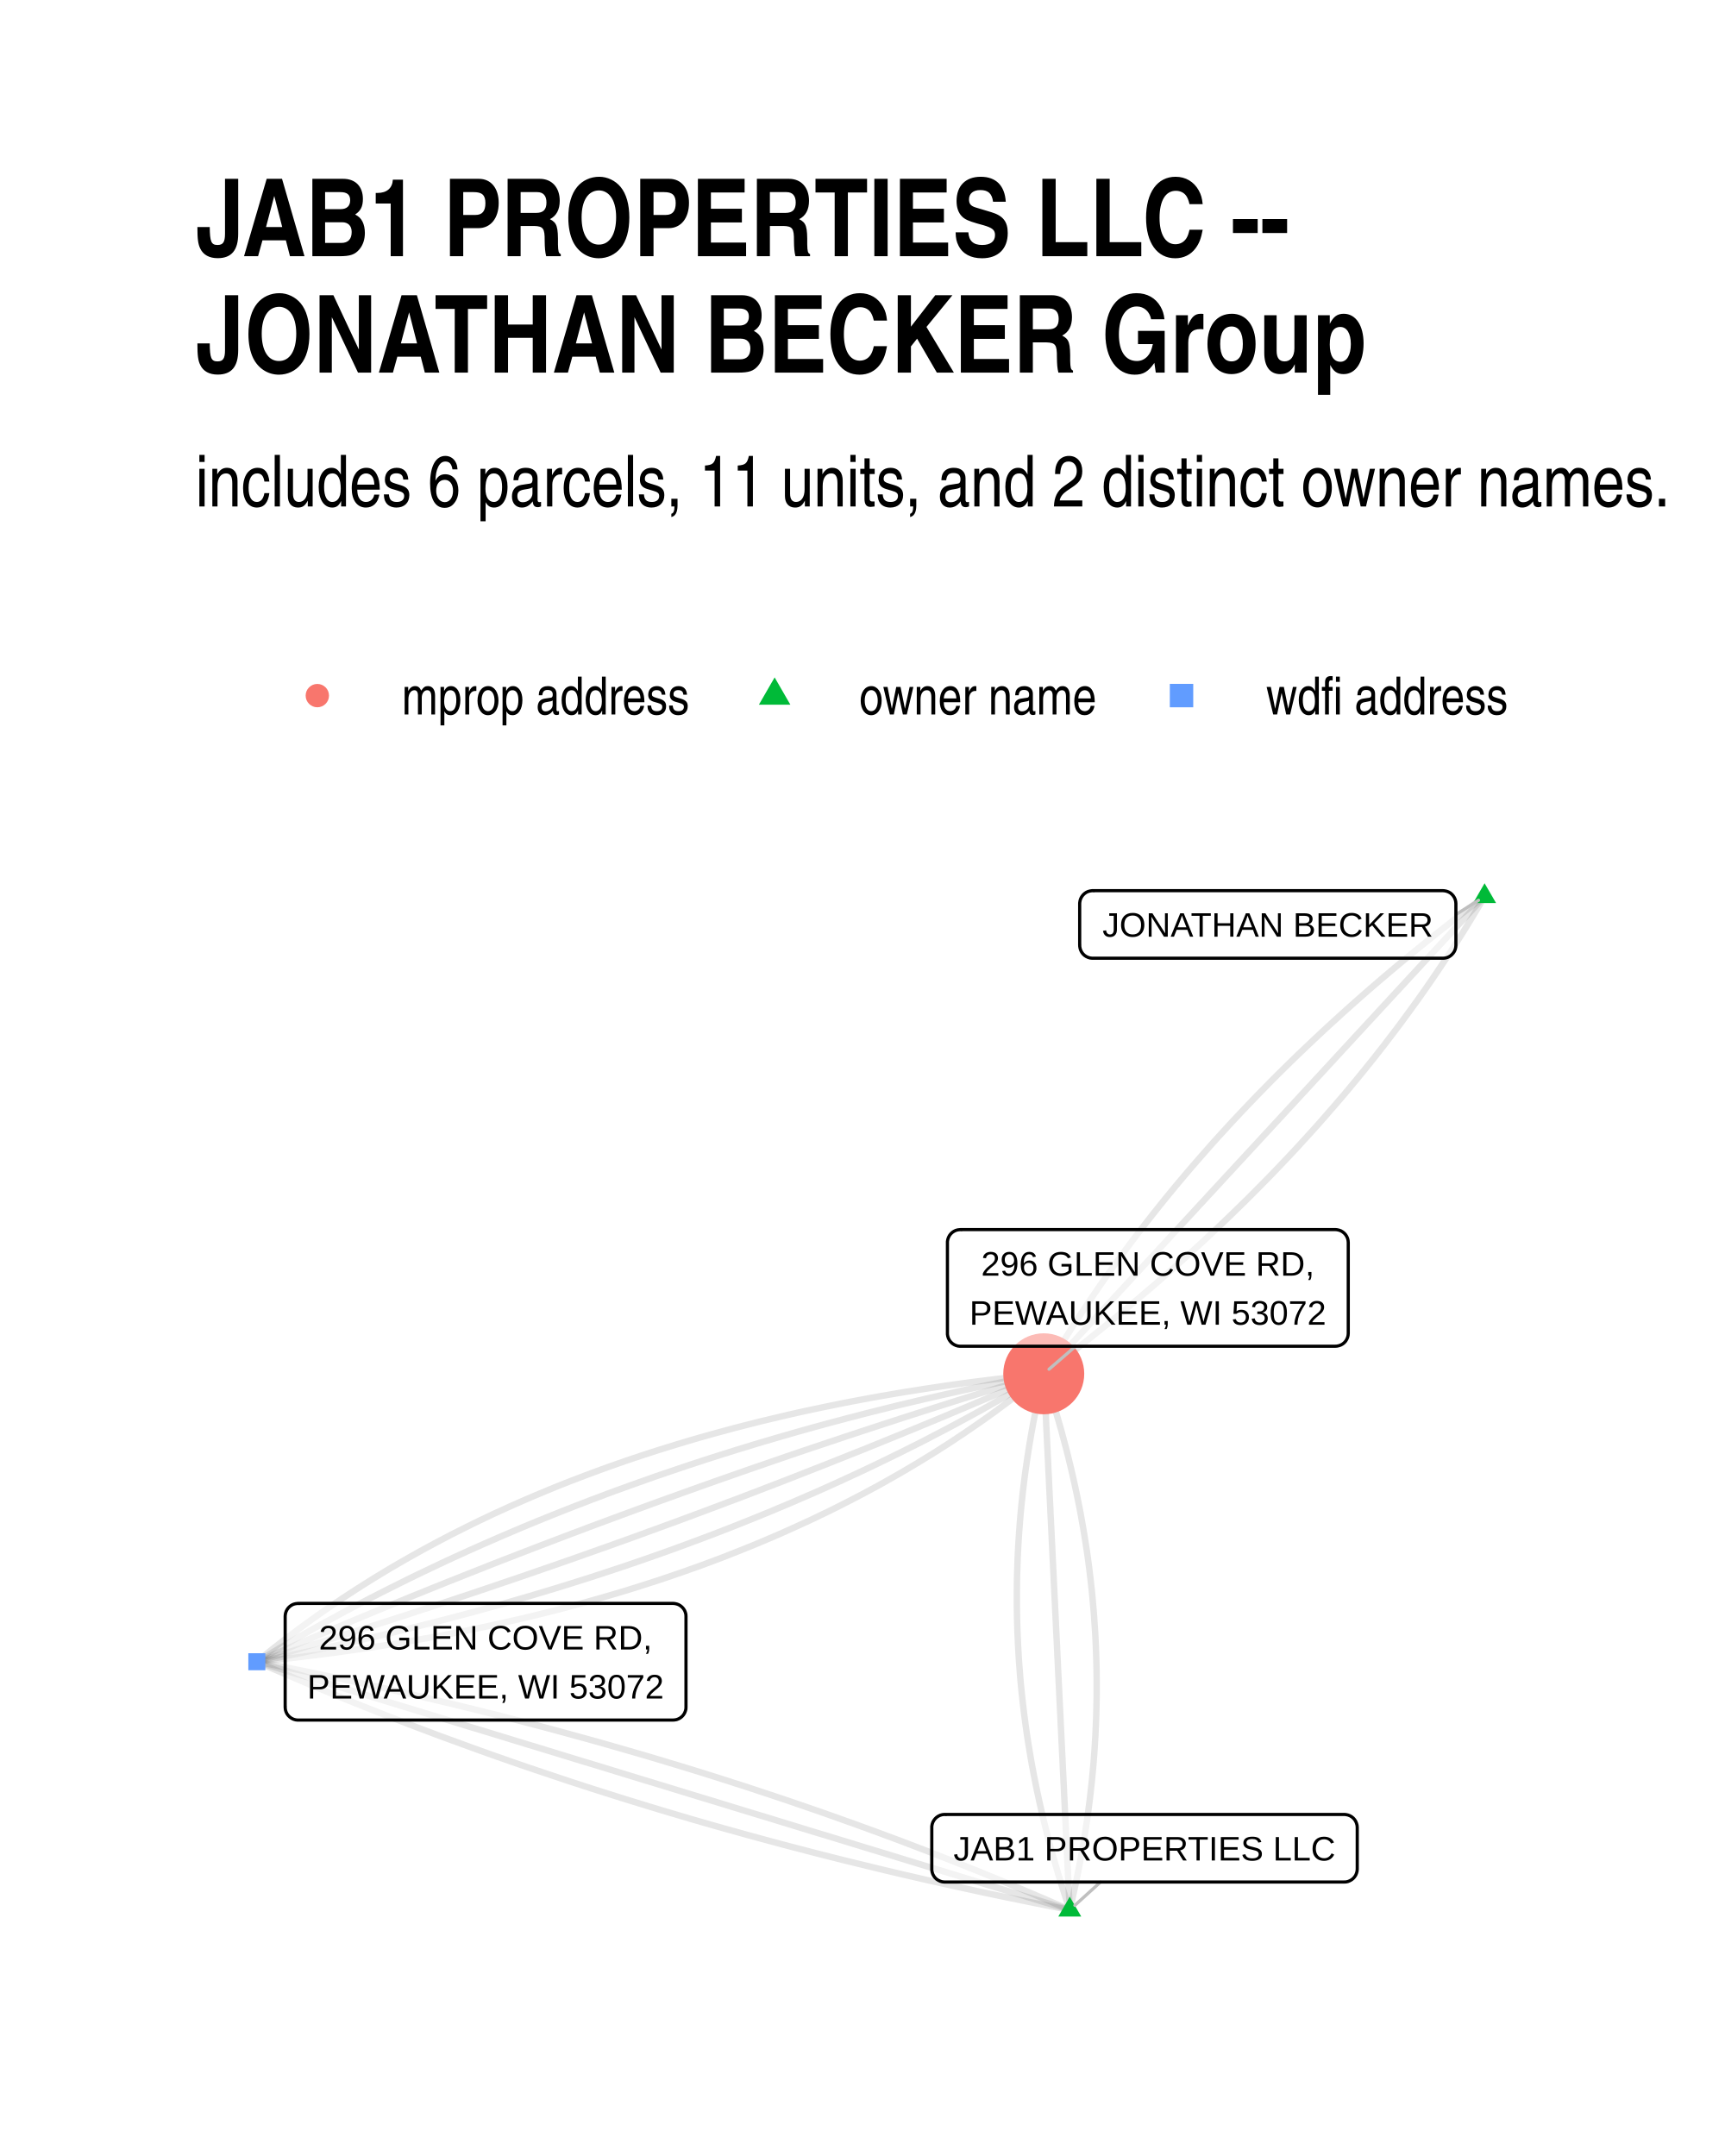
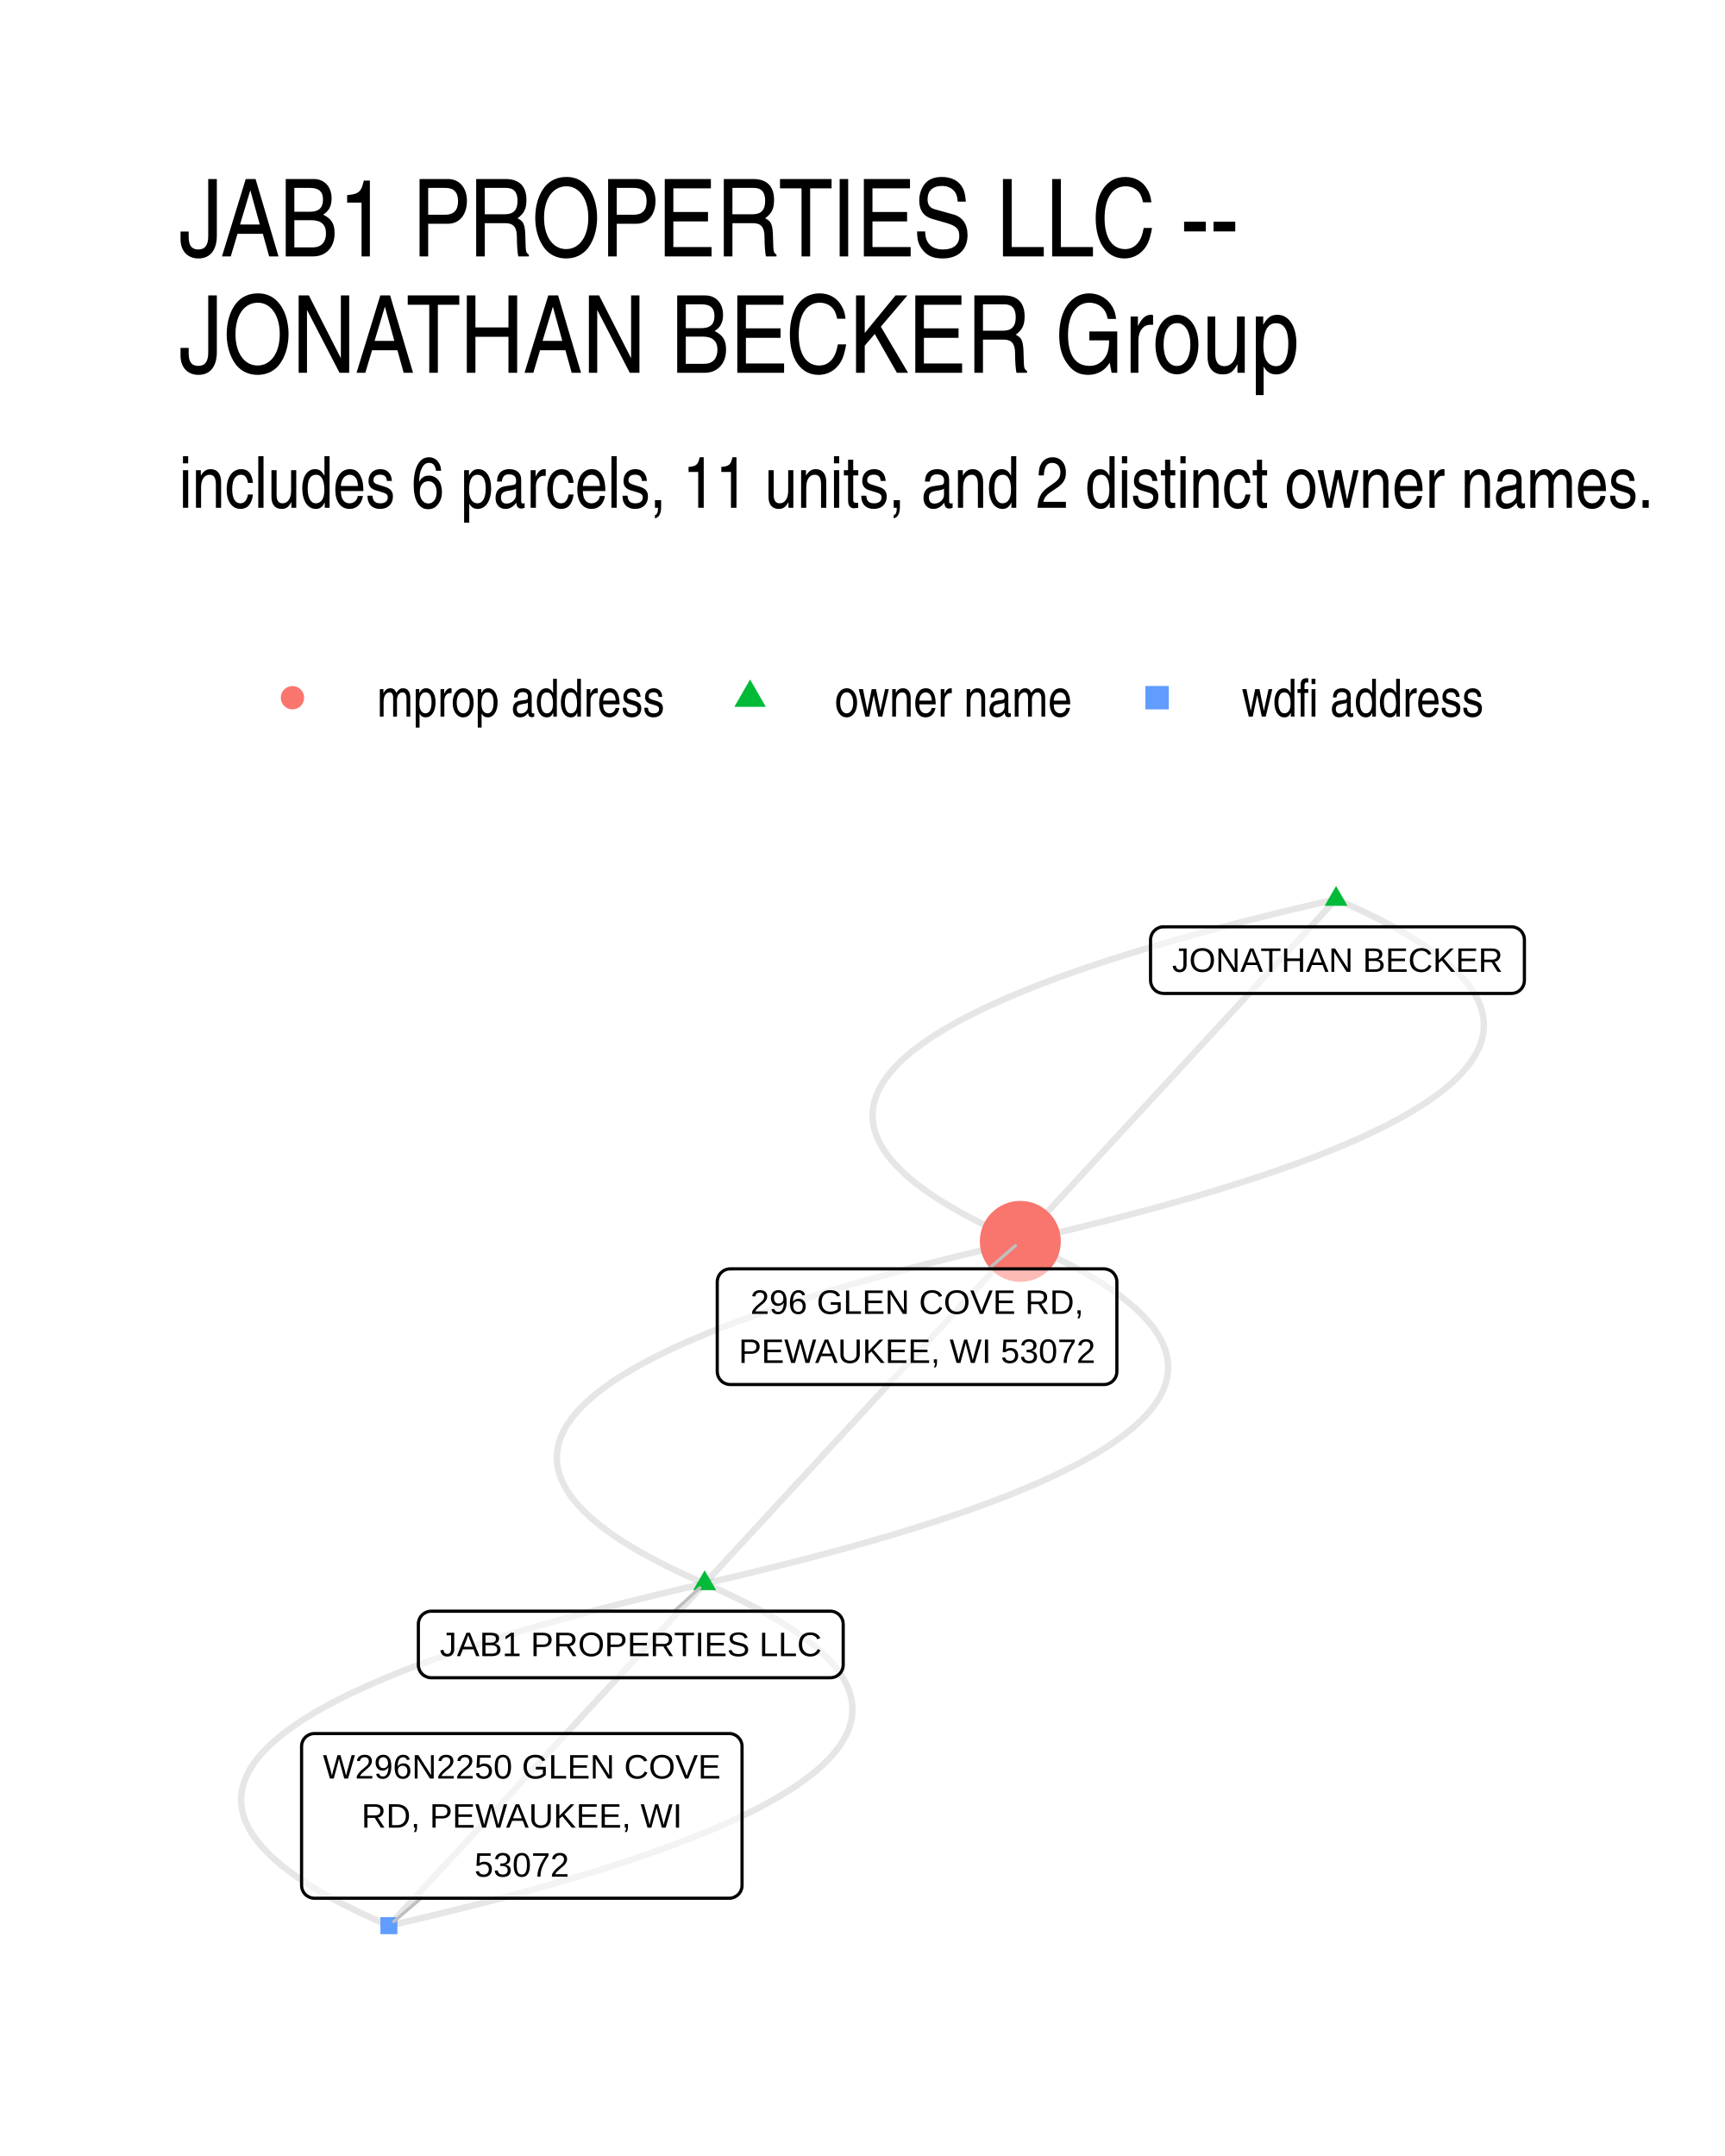
- <svg xmlns="http://www.w3.org/2000/svg" width="384" height="480" class="svglite" viewBox="0 0 288 360">
-   <defs>
-     <style>.svglite line,.svglite polyline,.svglite polygon,.svglite path,.svglite circle{fill:none;stroke:#000000;stroke-linecap:round;stroke-linejoin:round;stroke-miterlimit:10.00}</style>
-   </defs>
-   <rect width="100%" height="100%" style="stroke-linecap:round;stroke-linejoin:round;stroke-miterlimit:10.00;stroke:none;fill:#FFFFFF" />
-   <defs>
-     <clipPath id="cpMC4wMHwyODguMDB8MC4wMHwzNjAuMDA=">
-       <path d="M0 0h288v360H0z" />
-     </clipPath>
-   </defs>
-   <g clip-path="url(#cpMC4wMHwyODguMDB8MC4wMHwzNjAuMDA=)">
-     <path d="M0 0h288v360H0z" style="stroke-width:1.07;stroke:none;fill:#FFFFFF" />
-   </g>
-   <defs>
-     <clipPath id="cpMzIuNjN8MjU4LjExfDE0MS4yMnwzMjcuMzc=">
-       <path d="M32.63 141.22h225.48v186.15H32.63z" />
-     </clipPath>
-   </defs>
-   <g clip-path="url(#cpMzIuNjN8MjU4LjExfDE0MS4yMnwzMjcuMzc=)">
-     <path d="m178.6 318.91.22-.91.21-.91.2-.9.2-.91.2-.91.19-.91.18-.91.18-.9.17-.91.17-.91.16-.91.16-.9.15-.91.15-.91.14-.91.14-.9.13-.91.12-.91.12-.9.12-.91.11-.91.1-.9.1-.91.1-.91.08-.9.09-.91.08-.91.07-.9.07-.91.06-.9.05-.91.06-.9.04-.91.04-.91.04-.9.03-.91.02-.9.02-.91.02-.9.01-.91v-1.81l-.01-.9-.01-.91-.02-.9-.02-.91-.03-.9-.03-.91-.04-.9-.04-.9-.05-.91-.06-.9-.06-.91-.06-.9-.07-.9-.08-.91-.08-.9-.08-.9-.09-.91-.1-.9-.1-.9-.11-.91-.11-.9-.12-.9-.12-.91-.13-.9-.14-.9-.14-.91-.14-.9-.15-.9-.16-.9-.16-.9-.16-.91-.17-.9-.18-.9-.18-.9-.19-.91-.19-.9-.2-.9-.2-.9-.21-.9-.21-.9-.22-.91-.22-.9-.23-.9-.24-.9-.24-.9-.24-.9-.25-.9-.26-.9-.26-.9-.26-.9-.28-.9-.27-.91-.28-.9-.29-.9-.29-.9-.3-.9-.31-.9m4.34 89.52-1.25-.55-1.25-.54-1.26-.55-1.26-.54-1.26-.54-1.26-.53-1.26-.53-1.27-.53-1.27-.53-1.28-.53-1.27-.52-1.28-.52-1.28-.51-1.28-.52-1.29-.51-1.29-.51-1.29-.5-1.29-.51-1.29-.5-1.3-.5-1.3-.49-1.3-.5-1.31-.49-1.3-.48-1.31-.49-1.32-.48-1.31-.48-1.32-.48-1.32-.47-1.32-.47-1.32-.47-1.33-.47-1.33-.46-1.33-.46-1.34-.46-1.33-.46-1.34-.45-1.34-.45-1.35-.45-1.34-.44-1.35-.45-1.35-.44-1.36-.43-1.35-.44-1.36-.43-1.36-.43-1.37-.43-1.36-.42-1.37-.42-1.37-.42-1.38-.41-1.37-.42-1.38-.41-1.38-.41-1.38-.4-1.39-.4-1.39-.4-1.39-.4-1.39-.4-1.4-.39-1.4-.39-1.4-.38-1.4-.39-1.4-.38-1.41-.38-1.41-.38-1.41-.37-1.42-.37-1.42-.37-1.42-.36-1.42-.37-1.42-.36-1.43-.35-1.43-.36-1.43-.35-1.44-.35-1.44-.35-1.44-.34-1.44-.34-1.44-.34-1.45-.34-1.45-.33-1.45-.33-1.45-.33-1.46-.33-1.46-.32-1.46-.32-1.47-.32-1.46-.31-1.47-.32-1.47-.3-1.48-.31-1.47-.31-1.48-.3-1.48-.3-1.49-.29-1.48-.3-1.49-.29-1.49-.29" style="stroke-width:1.07;stroke:#000000;stroke-opacity:0.10;stroke-linecap:butt" />
-     <path d="m178.6 318.91-.04-.9-.04-.91-.05-.9-.04-.91-.05-.9-.04-.9-.04-.91-.05-.9-.04-.91-.05-.9-.04-.91-.04-.9-.05-.9-.04-.91-.04-.9-.05-.91-.04-.9-.05-.9-.04-.91-.04-.9-.05-.91-.04-.9-.04-.91-.05-.9-.04-.9-.05-.91-.04-.9-.04-.91-.05-.9-.04-.91-.05-.9-.04-.9-.04-.91-.05-.9-.04-.91-.04-.9-.05-.9-.04-.91-.05-.9-.04-.91-.04-.9-.05-.91-.04-.9-.05-.9-.04-.91-.04-.9-.05-.91-.04-.9-.04-.91-.05-.9-.04-.9-.05-.91-.04-.9-.04-.91-.05-.9-.04-.9-.04-.91-.05-.9-.04-.91-.05-.9-.04-.91-.04-.9-.05-.9-.04-.91-.05-.9-.04-.91-.04-.9-.05-.91-.04-.9-.04-.9-.05-.91-.04-.9-.05-.91-.04-.9-.04-.91-.05-.9-.04-.9-.05-.91-.04-.9-.04-.91-.05-.9-.04-.9-.04-.91-.05-.9-.04-.91-.05-.9-.04-.91-.04-.9-.05-.9-.04-.91-.04-.9-.05-.91-.04-.9-.05-.91-.04-.9-.04-.9-.05-.91-.04-.9-.05-.91m4.34 89.52-1.37-.42-1.37-.42-1.37-.41-1.37-.42-1.37-.42-1.37-.42-1.37-.42-1.37-.42-1.38-.42-1.37-.41-1.37-.42-1.37-.42-1.37-.42-1.37-.42-1.37-.42-1.37-.42-1.37-.41-1.37-.42-1.38-.42-1.37-.42-1.37-.42-1.37-.42-1.37-.42-1.37-.41-1.37-.42-1.37-.42-1.37-.42-1.37-.42-1.38-.42-1.37-.42-1.37-.41-1.37-.42-1.37-.42-1.37-.42-1.37-.42-1.37-.42-1.37-.42-1.37-.41-1.37-.42-1.38-.42-1.37-.42-1.37-.42-1.37-.42-1.37-.42-1.37-.41-1.37-.42-1.37-.42-1.37-.42-1.37-.42-1.38-.42-1.37-.42-1.37-.41-1.37-.42-1.37-.42-1.37-.42-1.37-.42-1.37-.42-1.37-.42-1.37-.41-1.38-.42-1.37-.42-1.37-.42-1.37-.42-1.37-.42-1.37-.42-1.37-.41-1.37-.42-1.37-.42-1.37-.42-1.37-.42-1.38-.42-1.37-.42-1.37-.41-1.37-.42-1.37-.42-1.37-.42-1.37-.42-1.37-.42-1.37-.42-1.37-.41-1.38-.42-1.37-.42-1.37-.42-1.37-.42-1.37-.42-1.37-.42-1.37-.41-1.37-.42-1.37-.42-1.37-.42-1.38-.42-1.37-.42-1.37-.42-1.37-.41-1.37-.42-1.37-.42-1.37-.42-1.37-.42-1.37-.42m204.98-127.78-.97.73-.97.74-.97.73-.96.74-.95.74-.95.74-.95.75-.94.74-.94.75-.93.75-.93.75-.92.75-.92.75-.91.75-.91.76-.9.75-.9.76-.9.76-.89.76-.88.76-.88.76-.88.77-.87.77-.86.76-.86.77-.86.77-.85.78-.85.77-.84.77-.84.78-.83.78-.83.78-.82.78-.82.78-.82.78-.81.79-.8.78-.8.79-.8.79-.79.79-.78.79-.78.8-.78.79-.77.8-.77.8-.76.8-.76.8-.75.8-.75.8-.74.81-.74.81-.74.8-.73.81-.72.81-.72.82-.71.81-.72.82-.7.81-.7.82-.7.82-.69.82-.69.82-.68.83-.68.82-.67.83-.67.83-.66.83-.66.83-.65.83-.65.83-.65.84-.64.84-.63.83-.63.84-.63.85-.62.84-.61.84-.61.85-.61.84-.6.85-.6.85-.59.85-.59.86-.58.85-.58.86-.58.85-.57.86-.56.86-.56.86-.55.86-.55.87-.55.86-.54.87-.54.87-.53.87-.52.87-.53.87-.51.88-.52.87" style="stroke-width:1.07;stroke:#000000;stroke-opacity:0.10;stroke-linecap:butt" />
-     <path d="m178.6 318.91-.3-.9-.3-.9-.29-.9-.29-.9-.28-.9-.28-.9-.27-.9-.26-.9-.27-.9-.25-.9-.25-.9-.25-.91-.24-.9-.23-.9-.23-.9-.22-.9-.22-.9-.22-.9-.2-.9-.21-.91-.19-.9-.2-.9-.18-.9-.18-.9-.18-.91-.17-.9-.17-.9-.16-.9-.15-.91-.15-.9-.15-.9-.14-.9-.13-.91-.13-.9-.12-.9-.12-.9-.11-.91-.11-.9-.1-.9-.1-.91-.09-.9-.09-.9-.08-.91-.07-.9-.07-.91-.07-.9-.06-.9-.05-.91-.05-.9-.04-.91-.04-.9-.04-.9-.02-.91-.03-.9-.01-.91-.02-.9v-2.72l.01-.9.01-.91.02-.9.03-.91.03-.9.03-.91.04-.9.05-.91.05-.91.06-.9.06-.91.07-.9.07-.91.08-.91.08-.9.09-.91.1-.91.09-.9.11-.91.11-.9.11-.91.12-.91.13-.91.13-.9.14-.91.14-.91.14-.9.16-.91.15-.91.17-.91.16-.9.18-.91.18-.91.18-.91.19-.91.19-.9.2-.91.21-.91.21-.91.21-.91m4.34 89.52-1.49-.29-1.49-.29-1.48-.29-1.49-.3-1.48-.3-1.48-.3-1.47-.3-1.48-.31-1.47-.31-1.47-.31-1.46-.32-1.47-.32-1.46-.32-1.46-.32-1.46-.33-1.45-.32-1.45-.33-1.45-.34-1.45-.33-1.44-.34-1.44-.34-1.44-.35-1.44-.35-1.44-.35-1.43-.35-1.43-.35-1.43-.36-1.42-.36-1.42-.36-1.42-.37-1.42-.37-1.42-.37-1.41-.37-1.41-.38-1.41-.38-1.4-.38-1.4-.38-1.4-.39-1.4-.39-1.4-.39-1.39-.39-1.39-.4-1.39-.4-1.39-.4-1.38-.41-1.38-.41-1.38-.41-1.37-.41-1.38-.42-1.37-.42-1.37-.42-1.36-.42-1.37-.43-1.36-.43-1.36-.43-1.35-.43-1.36-.44-1.35-.44-1.35-.44-1.34-.45-1.35-.45-1.34-.45-1.34-.45-1.33-.45-1.34-.46-1.33-.46-1.33-.47-1.33-.46-1.32-.47-1.32-.47-1.32-.48-1.32-.48-1.31-.48-1.32-.48-1.31-.48-1.3-.49-1.31-.49-1.3-.49-1.3-.5-1.3-.5-1.29-.5-1.29-.5-1.29-.51-1.29-.51-1.29-.51-1.28-.51-1.28-.52-1.28-.52-1.27-.52-1.28-.53-1.27-.52-1.27-.53-1.26-.54-1.26-.53-1.26-.54-1.26-.54-1.26-.54-1.25-.55-1.25-.55m204.98-127.78-.74.8-.74.81-.75.8-.74.81-.74.8-.75.81-.74.8-.74.81-.75.8-.74.81-.74.8-.75.81-.74.8-.75.81-.74.8-.74.81-.75.8-.74.81-.74.8-.75.81-.74.8-.74.81-.75.8-.74.81-.74.8-.75.81-.74.8-.74.81-.75.8-.74.81-.74.8-.75.81-.74.8-.74.81-.75.81-.74.8-.74.81-.75.8-.74.81-.74.8-.75.81-.74.8-.74.81-.75.8-.74.81-.74.8-.75.81-.74.8-.74.81-.75.8-.74.81-.74.8-.75.81-.74.8-.75.81-.74.8-.74.81-.75.8-.74.81-.74.8-.75.81-.74.8-.74.81-.75.8-.74.81-.74.8-.75.81-.74.8-.74.81-.75.8-.74.81-.74.81-.75.8-.74.81-.74.8-.75.81-.74.8-.74.81-.75.8-.74.81-.74.8-.75.81-.74.8-.74.81-.75.8-.74.81-.74.8-.75.81-.74.8-.74.81-.75.8-.74.81-.74.8-.75.81-.74.8-.75.81-.74.8-.74.81-.75.8" style="stroke-width:1.07;stroke:#000000;stroke-opacity:0.10;stroke-linecap:butt" />
-     <path d="m247.86 149.69-.51.87-.52.88-.52.87-.53.87-.53.87-.53.87-.54.86-.55.87-.55.86-.55.87-.56.86-.57.86-.57.86-.57.85-.58.86-.58.85-.59.86-.59.85-.6.85-.6.85-.61.84-.61.85-.62.84-.62.84-.62.85-.63.83-.64.84-.64.84-.64.84-.65.83-.65.83-.66.83-.67.83-.66.83-.68.83-.67.82-.69.83-.68.82-.69.82-.7.82-.7.82-.71.81-.71.82-.71.81-.72.82-.73.81-.73.81-.73.8-.74.81-.74.81-.75.8-.75.8-.76.8-.76.8-.77.8-.77.8-.78.79-.78.79-.79.8-.79.79-.79.79-.8.78-.81.79-.81.79-.81.78-.82.78-.82.78-.83.78-.83.78-.84.78-.84.77-.85.77-.85.78-.86.77-.86.77-.87.76-.87.77-.87.76-.88.77-.89.76-.89.76-.89.76-.9.76-.9.75-.91.76-.92.75-.91.75-.93.75-.92.75-.94.75-.93.75-.94.74-.95.74-.95.75-.96.74-.96.74-.96.73-.97.74-.98.73M42.88 277.47l1.67-.17 1.67-.18 1.66-.18 1.66-.19 1.64-.2 1.64-.2 1.64-.21 1.62-.21 1.62-.23 1.61-.23 1.61-.23 1.59-.24 1.59-.25 1.59-.25 1.57-.26 1.57-.27 1.56-.28 1.56-.28 1.55-.28 1.54-.3 1.53-.29 1.53-.31 1.51-.31 1.52-.32 1.5-.33 1.5-.33 1.49-.34 1.48-.34 1.48-.35 1.47-.36 1.46-.36 1.46-.37 1.44-.38 1.45-.38 1.43-.39 1.43-.4 1.42-.4 1.41-.41 1.4-.41 1.4-.42 1.39-.43 1.39-.44 1.37-.44 1.37-.44 1.37-.46 1.35-.46 1.35-.46 1.34-.48 1.34-.47 1.32-.49 1.32-.49 1.32-.5 1.3-.51 1.3-.51 1.29-.52 1.29-.52 1.27-.53 1.27-.54 1.27-.54 1.25-.55 1.25-.56 1.24-.56 1.24-.57 1.23-.57L137 253l1.21-.58 1.21-.6 1.2-.6 1.19-.61 1.18-.61 1.18-.62 1.17-.63 1.17-.63 1.15-.64 1.15-.65 1.14-.65 1.14-.66 1.13-.67 1.12-.67 1.11-.68 1.11-.68 1.1-.69 1.09-.7 1.09-.7 1.07-.72 1.08-.71 1.06-.73 1.06-.73 1.05-.73 1.04-.74 1.04-.75 1.02-.76 1.03-.76 1.01-.77 1.01-.77 1-.78.99-.79.99-.8.97-.8" style="stroke-width:1.07;stroke:#000000;stroke-opacity:0.10;stroke-linecap:butt" />
-     <path d="m42.88 277.47 1.53-.29 1.53-.3 1.53-.31 1.53-.31 1.52-.31 1.51-.32 1.51-.32 1.51-.32 1.5-.33 1.5-.33 1.49-.33 1.49-.34 1.48-.35 1.48-.34 1.48-.35 1.47-.36 1.47-.36 1.47-.36 1.45-.37 1.46-.37 1.45-.37 1.45-.38 1.44-.38 1.44-.38 1.43-.39 1.43-.4 1.43-.39 1.42-.4 1.41-.41 1.42-.41 1.4-.41 1.41-.42 1.4-.42 1.39-.42 1.39-.43 1.39-.43 1.38-.44 1.38-.43 1.38-.45 1.37-.45 1.36-.45 1.36-.45 1.36-.46 1.35-.46 1.35-.47 1.35-.47 1.34-.47 1.33-.48 1.33-.48 1.33-.49 1.32-.49 1.32-.49 1.32-.5 1.31-.5 1.3-.5 1.3-.51 1.3-.52 1.29-.51 1.29-.52 1.29-.53 1.28-.52 1.27-.54 1.27-.53 1.27-.54 1.26-.55 1.26-.54 1.26-.55 1.25-.56 1.24-.56 1.25-.56 1.23-.57 1.24-.57 1.23-.57 1.22-.58 1.22-.58 1.22-.59 1.21-.59 1.21-.59 1.2-.6 1.2-.6 1.2-.6 1.19-.61 1.18-.62 1.18-.61 1.18-.62 1.18-.63 1.17-.63 1.16-.63 1.16-.63 1.16-.64 1.15-.65 1.15-.65 1.14-.65 1.14-.65 1.14-.66 1.13-.66 1.12-.67 1.13-.67 1.11-.68" style="stroke-width:1.07;stroke:#000000;stroke-opacity:0.10;stroke-linecap:butt" />
-     <path d="m42.88 277.47 1.39-.42 1.4-.42 1.39-.43 1.4-.43 1.39-.42 1.39-.43 1.38-.43 1.39-.43 1.39-.44 1.38-.43 1.38-.44 1.38-.43 1.38-.44 1.38-.44 1.38-.44 1.38-.44 1.37-.45 1.37-.44 1.37-.45 1.37-.45 1.37-.44 1.37-.45 1.36-.45 1.37-.46 1.36-.45 1.36-.45 1.36-.46 1.36-.46 1.36-.46 1.35-.46 1.36-.46 1.35-.46 1.35-.46 1.35-.47 1.35-.47 1.35-.46 1.34-.47 1.35-.47 1.34-.47 1.34-.48 1.34-.47 1.34-.48 1.34-.47 1.33-.48 1.34-.48 1.33-.48 1.33-.48 1.33-.49 1.33-.48 1.33-.49 1.32-.48 1.33-.49 1.32-.49 1.32-.49 1.32-.49 1.32-.5 1.32-.49 1.31-.5 1.32-.49 1.31-.5 1.31-.5 1.31-.5 1.31-.51 1.31-.5 1.3-.5 1.31-.51 1.3-.51 1.3-.51 1.3-.51 1.3-.51 1.3-.51 1.29-.52 1.3-.51 1.29-.52 1.29-.51 1.29-.52 1.29-.52 1.29-.53 1.28-.52 1.29-.52 1.28-.53 1.28-.52 1.28-.53 1.28-.53 1.28-.53 1.28-.53 1.27-.54 1.27-.53 1.28-.54 1.27-.54 1.26-.53 1.27-.54 1.27-.54 1.26-.55 1.27-.54 1.26-.54 1.26-.55 1.26-.55 1.25-.55" style="stroke-width:1.07;stroke:#000000;stroke-opacity:0.10;stroke-linecap:butt" />
-     <path d="m42.88 277.47 1.25-.55 1.26-.54 1.26-.55 1.27-.54 1.26-.55 1.26-.54 1.27-.54 1.27-.54 1.27-.54 1.27-.54 1.27-.53 1.27-.54 1.28-.53 1.27-.53 1.28-.53 1.28-.53 1.28-.53 1.28-.53 1.28-.52 1.29-.53 1.28-.52 1.29-.52 1.29-.52 1.29-.52 1.29-.52 1.29-.51 1.3-.52 1.29-.51 1.3-.51 1.3-.52 1.3-.51 1.3-.51 1.3-.5 1.31-.51 1.3-.5 1.31-.51 1.31-.5 1.31-.5 1.31-.5 1.32-.5 1.31-.5 1.32-.49 1.31-.5 1.32-.49 1.32-.49 1.32-.49 1.33-.49 1.32-.49 1.33-.49 1.32-.48 1.33-.49 1.33-.48 1.33-.48 1.34-.48 1.33-.48 1.34-.48 1.33-.48 1.34-.47 1.34-.48 1.34-.47 1.35-.47 1.34-.47 1.34-.47 1.35-.47 1.35-.46 1.35-.47 1.35-.46 1.35-.47 1.36-.46 1.35-.46 1.36-.46 1.36-.45 1.36-.46 1.36-.45 1.36-.46 1.37-.45 1.36-.45 1.37-.45 1.37-.45 1.37-.45 1.37-.44 1.37-.45 1.38-.44 1.37-.44 1.38-.44 1.38-.44 1.38-.44 1.38-.44 1.38-.43 1.38-.44 1.39-.43 1.39-.43 1.38-.43 1.39-.43 1.4-.43 1.39-.42 1.39-.43 1.4-.42 1.39-.43" style="stroke-width:1.07;stroke:#000000;stroke-opacity:0.10;stroke-linecap:butt" />
-     <path d="m42.88 277.47 1.12-.67 1.12-.67 1.12-.67 1.14-.66 1.13-.66 1.14-.66 1.14-.65 1.15-.65 1.15-.64 1.16-.64 1.16-.63 1.17-.64 1.17-.63 1.17-.62 1.18-.62 1.18-.62 1.19-.61 1.19-.61 1.19-.6 1.2-.6 1.2-.6 1.21-.6 1.21-.59 1.22-.58 1.22-.58 1.22-.58 1.23-.58 1.24-.57 1.23-.56 1.25-.57 1.24-.55 1.25-.56 1.26-.55 1.26-.55 1.26-.54 1.27-.54 1.27-.54 1.27-.53 1.29-.53 1.28-.52 1.29-.52 1.29-.52 1.3-.51 1.3-.51 1.31-.5 1.31-.51 1.31-.49 1.32-.5 1.32-.49 1.33-.48 1.33-.48 1.34-.48 1.34-.47 1.34-.48 1.35-.46 1.35-.46 1.36-.46 1.36-.46 1.37-.45 1.37-.45 1.37-.44 1.38-.44 1.38-.43 1.39-.44 1.39-.42 1.39-.43 1.4-.42 1.41-.41 1.41-.42 1.41-.4 1.41-.41 1.43-.4 1.42-.4 1.43-.39 1.43-.39 1.44-.38 1.44-.39 1.45-.37 1.45-.38 1.46-.37 1.46-.36 1.46-.37 1.47-.36 1.47-.35 1.48-.35 1.48-.35 1.48-.34 1.49-.34 1.49-.33 1.5-.34 1.5-.32 1.51-.33 1.51-.32 1.52-.31 1.52-.32 1.52-.3 1.53-.31 1.53-.3 1.53-.3" style="stroke-width:1.07;stroke:#000000;stroke-opacity:0.10;stroke-linecap:butt" />
-     <path d="m42.88 277.47.98-.8.98-.79.99-.79 1-.78 1.01-.78 1.02-.76 1.02-.77 1.03-.75 1.03-.75 1.04-.74 1.05-.74 1.06-.73 1.07-.72 1.07-.72 1.08-.71 1.08-.7 1.09-.7 1.1-.69 1.11-.69 1.11-.67 1.12-.68 1.13-.66 1.14-.66 1.14-.65 1.15-.65 1.16-.64 1.16-.63 1.17-.63 1.18-.62 1.18-.62 1.2-.6 1.19-.6 1.21-.6 1.21-.59 1.22-.58 1.23-.58 1.24-.56 1.24-.57 1.25-.55 1.25-.55 1.27-.55 1.27-.53 1.27-.53 1.29-.53 1.29-.52 1.3-.51 1.31-.5 1.31-.5 1.32-.49 1.33-.49 1.33-.48 1.34-.47 1.35-.47 1.36-.46 1.36-.45 1.37-.45 1.37-.44 1.39-.43 1.39-.43 1.4-.42 1.4-.42 1.42-.41 1.42-.4 1.42-.39 1.44-.39 1.44-.39 1.44-.37 1.46-.37 1.46-.37 1.47-.35 1.48-.35 1.48-.35 1.49-.34 1.5-.33 1.5-.32 1.52-.32 1.52-.31 1.52-.31 1.54-.3 1.54-.29 1.54-.29 1.56-.28 1.56-.27 1.57-.27 1.57-.26 1.59-.25 1.59-.25 1.6-.24 1.6-.24 1.61-.23 1.62-.22 1.63-.22 1.63-.2 1.64-.21 1.65-.19 1.65-.19 1.66-.19 1.67-.18 1.67-.17" style="stroke-width:1.07;stroke:#000000;stroke-opacity:0.10;stroke-linecap:butt" />
-     <path d="m178.6 316.7 1.92 3.32h-3.83zm69.26-169.22 1.92 3.31h-3.83z" style="stroke-width:0.71;stroke:none;fill:#00BA38" />
-     <path d="M41.46 278.89h2.84v-2.84h-2.84z" style="stroke-width:0.71;stroke:none;fill:#619CFF" />
-     <circle cx="174.26" cy="229.39" r="6.76" style="stroke-width:0.71;stroke:none;fill:#F8766D" />
-     <path d="m183.74 314.25-4.28 3.89m63.61-165.43 3.78-2.39m-67.28 74.47-4.43 3.84" style="stroke-width:0.53;stroke:#BFBFBF" />
-     <path d="M157.73 314.25h66.71-.09l.35-.01.34-.07.32-.13.3-.17.27-.22.23-.26.19-.29.13-.32.09-.34.03-.35h0v-6.96h0l-.03-.35-.09-.33-.13-.32-.19-.3-.23-.26-.27-.22-.3-.17-.32-.12-.34-.07-.26-.02h-66.71l.26.02-.35-.02-.34.04-.34.1-.31.15-.29.2-.25.24-.21.28-.16.3-.11.33-.06.35v7.13-.17.35l.06.34.11.33.16.31.21.28.25.24.29.19.31.15.34.1.34.04z" style="stroke-width:0.53;fill:#FFFFFF;fill-opacity:0.50" />
-     <text x="191.08" y="310.65" lengthAdjust="spacingAndGlyphs" style="font-size:5.69px;font-family:Arial" text-anchor="middle" textLength="63.83">JAB1 PROPERTIES LLC</text>
-     <path d="M182.42 160h58.49-.09l.35-.01.34-.07.32-.12.31-.18.26-.22.23-.26.19-.29.14-.32.08-.34.03-.35h0v-6.96h0l-.03-.35-.08-.33-.14-.32-.19-.3-.23-.26-.26-.22-.31-.17-.32-.12-.34-.07-.26-.02h-58.49l.26.02-.34-.02-.35.05-.33.09-.32.15-.28.2-.25.24-.21.28-.16.3-.11.33-.06.35-.01.17v6.96l.01-.17v.35l.06.34.11.33.16.31.21.28.25.24.28.19.32.15.33.1.35.04z" style="stroke-width:0.53;fill:#FFFFFF;fill-opacity:0.50" />
-     <text x="211.67" y="156.4" lengthAdjust="spacingAndGlyphs" style="font-size:5.69px;font-family:Arial" text-anchor="middle" textLength="55.61">JONATHAN BECKER</text>
-     <path d="M49.77 287.21h62.6-.08l.34-.02.34-.06.33-.13.3-.17.27-.22.23-.26.19-.3.13-.32.09-.33.02-.35h0v-15.16h0l-.02-.34-.09-.34-.13-.32-.19-.29-.23-.26-.27-.22-.3-.18-.33-.12-.34-.07-.26-.02h-62.6l.26.02-.35-.01-.34.04-.34.09-.31.15-.29.2-.25.24-.21.28-.16.31-.11.33-.05.34-.01.17v15.16l.01-.17v.34l.05.35.11.33.16.31.21.27.25.24.29.2.31.15.34.1.34.04z" style="stroke-width:0.53;fill:#FFFFFF;fill-opacity:0.50" />
-     <text x="81.07" y="275.42" lengthAdjust="spacingAndGlyphs" style="font-size:5.69px;font-family:Arial" text-anchor="middle" textLength="55.59">296 GLEN COVE RD,</text>
-     <text x="81.07" y="283.61" lengthAdjust="spacingAndGlyphs" style="font-size:5.69px;font-family:Arial" text-anchor="middle" textLength="59.72">PEWAUKEE, WI 53072</text>
-     <path d="M160.34 224.79h62.6-.09l.35-.02.34-.07.33-.12.3-.17.27-.22.23-.26.18-.3.14-.32.08-.33.03-.35h0v-15.16h0l-.03-.34-.08-.34-.14-.32-.18-.29-.23-.26-.27-.22-.3-.18-.33-.12-.34-.07-.26-.02h-62.6l.26.02-.35-.01-.35.04-.33.09-.31.15-.29.2-.25.24-.21.28-.16.31-.11.33-.06.34v15.33-.17.34l.06.35.11.33.16.3.21.28.25.24.29.2.31.15.33.1.35.04z" style="stroke-width:0.53;fill:#FFFFFF;fill-opacity:0.50" />
-     <text x="191.64" y="213" lengthAdjust="spacingAndGlyphs" style="font-size:5.69px;font-family:Arial" text-anchor="middle" textLength="55.59">296 GLEN COVE RD,</text>
-     <text x="191.64" y="221.19" lengthAdjust="spacingAndGlyphs" style="font-size:5.69px;font-family:Arial" text-anchor="middle" textLength="59.72">PEWAUKEE, WI 53072</text>
-   </g>
-   <g clip-path="url(#cpMC4wMHwyODguMDB8MC4wMHwzNjAuMDA=)">
-     <circle cx="52.98" cy="116.15" r="1.95" style="stroke-width:0.71;stroke:none;fill:#F8766D" />
-     <path d="m129.33 113.11 2.63 4.56h-5.26z" style="stroke-width:0.71;stroke:none;fill:#00BA38" />
-     <path d="M195.31 118.1h3.91v-3.91h-3.91z" style="stroke-width:0.71;stroke:none;fill:#619CFF" />
-     <text x="67.09" y="119.3" lengthAdjust="spacingAndGlyphs" style="font-size:8.80px;font-family:Arial Narrow" textLength="48.12">mprop address</text>
-     <text x="143.45" y="119.3" lengthAdjust="spacingAndGlyphs" style="font-size:8.80px;font-family:Arial Narrow" textLength="39.69">owner name</text>
-     <text x="211.38" y="119.3" lengthAdjust="spacingAndGlyphs" style="font-size:8.80px;font-family:Arial Narrow" textLength="40.5">wdfi address</text>
-     <text x="32.63" y="84.56" lengthAdjust="spacingAndGlyphs" style="font-size:12.00px;font-family:Arial Narrow" textLength="246.04">includes 6 parcels, 11 units, and 2 distinct owner names.</text>
-     <text x="32.63" y="42.78" lengthAdjust="spacingAndGlyphs" style="font-size:18.00px;font-weight:bold;font-family:Arial Narrow" textLength="183.67">JAB1 PROPERTIES LLC --</text>
-     <text x="32.63" y="62.22" lengthAdjust="spacingAndGlyphs" style="font-size:18.00px;font-weight:bold;font-family:Arial Narrow" textLength="195.69">JONATHAN BECKER Group</text>
+ <svg xmlns="http://www.w3.org/2000/svg" width="384" height="480" viewBox="0 0 288 360">
+   <g class="svglite">
+     <defs>
+       <style>.svglite line,.svglite polyline,.svglite polygon,.svglite path,.svglite circle{fill:none;stroke:#000000;stroke-linecap:round;stroke-linejoin:round;stroke-miterlimit:10.00}.svglite text{white-space:pre}.svglite g.glyphgroup path{fill:inherit;stroke:none}</style>
+     </defs>
+     <rect width="100%" height="100%" style="stroke-linecap:round;stroke-linejoin:round;stroke-miterlimit:10.00;stroke:none;fill:#FFFFFF" />
+     <defs>
+       <clipPath id="cpMC4wMHwyODguMDB8MC4wMHwzNjAuMDA=">
+         <path d="M0 0h288v360H0z" />
+       </clipPath>
+     </defs>
+     <g clip-path="url(#cpMC4wMHwyODguMDB8MC4wMHwzNjAuMDA=)">
+       <path d="M0 0h288v360H0z" style="stroke-width:1.07;stroke:none;fill:#FFFFFF" />
+     </g>
+     <defs>
+       <clipPath id="cpMjkuODl8MjU4LjExfDE0MS41OHwzMzAuMTE=">
+         <path d="M29.89 141.58h228.22v188.53H29.89z" />
+       </clipPath>
+     </defs>
+     <g clip-path="url(#cpMjkuODl8MjU4LjExfDE0MS41OHwzMzAuMTE=)">
+       <path d="m117.64 264.41 2.43-.56 2.39-.56 2.35-.56 2.31-.56 2.27-.56 2.23-.56 2.2-.56 2.15-.57 2.12-.56 2.08-.56 2.04-.56 2-.57 1.96-.56 1.93-.56 1.88-.57 1.85-.56 1.81-.57 1.77-.56 1.73-.57 1.69-.57 1.66-.56 1.61-.57 1.58-.57 1.53-.57 1.5-.56 1.46-.57 1.42-.57 1.39-.57 1.34-.57 1.31-.57 1.26-.57 1.23-.57 1.19-.57 1.15-.57 1.12-.57 1.07-.58 1.03-.57 1-.57.96-.57.92-.58.88-.57.84-.58.8-.57.77-.58.72-.57.69-.58.65-.57.61-.58.57-.58.53-.57.5-.58.45-.58.42-.58.37-.57.34-.58.3-.58.27-.58.22-.58.18-.58.15-.58.11-.58.07-.59.03-.58-.01-.58-.05-.58-.09-.58-.12-.59-.17-.58-.2-.59-.24-.58-.28-.58-.32-.59-.35-.58-.4-.59-.43-.59-.47-.58-.52-.59-.55-.59-.58-.58-.63-.59-.67-.59-.7-.59-.75-.59-.78-.59-.82-.59-.86-.59-.89-.59-.94-.59-.98-.59-1.01-.59-1.05-.59-1.09-.6-1.13-.59-1.17-.59-1.21-.59-1.25-.6-1.28-.59-1.32-.6-1.37-.59m-52.71 57.13-2.42.56-2.39.56-2.35.56-2.31.56-2.27.56-2.24.56-2.19.56-2.16.57-2.12.56-2.07.56-2.04.56-2.01.57-1.96.56-1.92.57-1.89.56-1.84.56-1.81.57-1.77.57-1.73.56-1.7.57-1.65.56-1.61.57-1.58.57-1.54.57-1.5.56-1.46.57-1.42.57-1.38.57-1.35.57-1.3.57-1.27.57-1.23.57-1.19.57-1.15.57-1.11.57-1.07.58-1.04.57-.99.57-.96.58-.92.57-.88.57-.84.58-.81.57-.76.58-.73.57-.68.58-.65.57-.61.58-.57.58-.53.57-.5.58-.45.58-.42.58-.38.58-.34.57-.3.58-.26.58-.22.58-.19.58-.14.58-.11.59-.07.58-.03.58.01.58.05.58.08.59.13.58.16.58.2.59.25.58.27.59.32.58.36.59.39.58.44.59.47.58.51.59.55.59.59.59.63.58.66.59.71.59.74.59.78.59.83.59.85.59.9.59.94.59.97.59 1.02.59 1.05.59 1.09.6 1.13.59 1.17.59 1.21.6 1.24.59 1.29.59 1.32.6 1.36.59" style="stroke-width:1.07;stroke:#000000;stroke-opacity:0.10;stroke-linecap:butt" />
+       <path d="m117.64 264.41.54-.58.53-.57.53-.58.53-.58.54-.57.53-.58.53-.58.53-.58.54-.57.53-.58.53-.58.53-.57.53-.58.54-.58.53-.58.53-.57.53-.58.54-.58.53-.57.53-.58.53-.58.54-.58.53-.57.53-.58.53-.58.54-.57.53-.58.53-.58.53-.58.54-.57.53-.58.53-.58.53-.57.54-.58.53-.58.53-.57.53-.58.54-.58.53-.58.53-.57.53-.58.54-.58.53-.57.53-.58.53-.58.54-.58.53-.57.53-.58.53-.58.54-.57.53-.58.53-.58.53-.58.53-.57.54-.58.53-.58.53-.57.53-.58.54-.58.53-.57.53-.58.53-.58.54-.58.53-.57.53-.58.53-.58.54-.57.53-.58.53-.58.53-.58.54-.57.53-.58.53-.58.53-.57.54-.58.53-.58.53-.58.53-.57.54-.58.53-.58.53-.57.53-.58.54-.58.53-.57.53-.58.53-.58.54-.58.53-.57.53-.58.53-.58.54-.57.53-.58.53-.58.53-.58.54-.57.53-.58.53-.58.53-.57.53-.58m-52.71 57.13-.53.58-.53.57-.53.58-.54.58-.53.58-.53.57-.53.58-.54.58-.53.57-.53.58-.53.58-.54.58-.53.57-.53.58-.53.58-.54.57-.53.58-.53.58-.53.58-.54.57-.53.58-.53.58-.53.57-.54.58-.53.58-.53.57-.53.58-.53.58-.54.58-.53.57-.53.58-.53.58-.54.57-.53.58-.53.58-.53.58-.54.57-.53.58-.53.58-.53.57-.54.58-.53.58-.53.58-.53.57-.54.58-.53.58-.53.57-.53.58-.54.58-.53.57-.53.58-.53.58-.54.58-.53.57-.53.58-.53.58-.54.57-.53.58-.53.58-.53.58-.53.57-.54.58-.53.58-.53.57-.53.58-.54.58-.53.58-.53.57-.53.58-.54.58-.53.57-.53.58-.53.58-.54.58-.53.57-.53.58-.53.58-.54.57-.53.58-.53.58-.53.57-.54.58-.53.58-.53.58-.53.57-.54.58-.53.58-.53.57-.53.58-.54.58-.53.58-.53.57-.53.58-.53.58-.54.57-.53.58-.53.58-.53.58-.54.57" style="stroke-width:1.07;stroke:#000000;stroke-opacity:0.10;stroke-linecap:butt" />
+       <path d="m223.07 150.15-2.43.56-2.39.56-2.35.56-2.31.56-2.27.56-2.23.56-2.2.56-2.15.56-2.12.56-2.08.57-2.04.56-2 .56-1.96.57-1.93.56-1.88.57-1.85.56-1.81.57-1.77.56-1.73.57-1.69.56-1.65.57-1.62.57-1.58.56-1.53.57-1.5.57-1.46.57-1.42.57-1.39.57-1.34.57-1.31.57-1.26.57-1.23.57-1.19.57-1.15.57-1.11.57-1.08.57-1.03.58-1 .57-.96.57-.92.58-.88.57-.84.57-.8.58-.77.57-.72.58-.69.57-.65.58-.61.58-.57.57-.53.58-.49.58-.46.58-.42.57-.37.58-.34.58-.3.58-.27.58-.22.58-.18.58-.15.58-.11.58-.07.58-.03.58.01.59.05.58.09.58.12.59.17.58.2.58.24.59.28.58.32.59.35.58.4.59.43.58.47.59.52.59.55.58.58.59.63.59.67.59.7.59.75.59.78.59.82.58.86.6.89.59.94.59.98.59 1.01.59 1.05.59 1.09.59 1.13.6 1.17.59 1.21.59 1.25.6 1.28.59 1.32.59 1.36.6" style="stroke-width:1.07;stroke:#000000;stroke-opacity:0.10;stroke-linecap:butt" />
+       <path d="m117.64 264.41-1.36-.59-1.32-.6-1.29-.59-1.24-.6-1.21-.59-1.17-.59-1.13-.6-1.09-.59-1.05-.59-1.02-.59-.97-.59-.94-.59-.9-.59-.85-.59-.82-.59-.79-.59-.74-.59-.7-.59-.67-.59-.63-.59-.59-.58-.55-.59-.51-.59-.47-.58-.43-.59-.4-.59-.36-.58-.31-.59-.28-.58-.24-.59-.21-.58-.16-.58-.13-.59-.08-.58-.05-.58-.01-.58.03-.59.07-.58.11-.58.14-.58.19-.58.22-.58.26-.58.3-.58.34-.58.38-.57.42-.58.45-.58.5-.58.53-.58.57-.57.61-.58.65-.57.69-.58.72-.58.77-.57.8-.58.84-.57.88-.57.92-.58.96-.57.99-.57 1.04-.57 1.07-.58 1.11-.57 1.16-.57 1.19-.57 1.22-.57 1.27-.57 1.31-.57 1.34-.57 1.38-.57 1.42-.57 1.46-.57 1.5-.57 1.54-.56 1.58-.57 1.61-.57 1.66-.56 1.69-.57 1.73-.57 1.77-.56 1.81-.57 1.84-.56 1.89-.57 1.92-.56 1.97-.56 2-.57 2.04-.56 2.08-.56 2.11-.57 2.16-.56 2.19-.56 2.24-.56 2.27-.56 2.31-.56 2.35-.56 2.39-.56 2.42-.56m-52.71 57.13 1.36.6 1.33.59 1.28.59 1.25.6 1.21.59 1.16.59 1.13.6 1.1.59 1.05.59 1.01.59.98.59.93.59.9.59.86.59.82.59.78.59.75.59.7.59.67.59.62.59.59.58.55.59.51.59.48.59.43.58.4.59.35.58.32.59.28.58.24.59.2.58.17.58.12.59.09.58.05.58v.58l-.03.59-.06.58-.11.58-.15.58-.18.58-.22.58-.27.58-.3.58-.34.58-.37.58-.42.57-.46.58-.49.58-.53.58-.57.57-.61.58-.65.58-.69.57-.72.58-.77.57-.8.58-.84.57-.88.57-.92.58-.96.57-1 .57-1.03.58-1.07.57-1.12.57-1.15.57-1.19.57-1.23.57-1.26.57-1.31.57-1.34.57-1.39.57-1.42.57-1.46.57-1.5.57-1.53.56-1.58.57-1.62.57-1.65.57-1.69.56-1.73.57-1.77.56-1.81.57-1.85.56-1.88.57-1.93.56-1.96.57-2 .56-2.04.56-2.08.56-2.12.57-2.15.56-2.2.56-2.23.56-2.27.56-2.31.56-2.35.56-2.39.56-2.43.56m158.14-171.39-.53.57-.54.58-.53.58-.53.58-.53.57-.54.58-.53.58-.53.57-.53.58-.54.58-.53.57-.53.58-.53.58-.54.58-.53.57-.53.58-.53.58-.54.57-.53.58-.53.58-.53.58-.54.57-.53.58-.53.58-.53.57-.54.58-.53.58-.53.58-.53.57-.54.58-.53.58-.53.57-.53.58-.54.58-.53.58-.53.57-.53.58-.54.58-.53.57-.53.58-.53.58-.53.57-.54.58-.53.58-.53.58-.53.57-.54.58-.53.58-.53.57-.53.58-.54.58-.53.58-.53.57-.53.58-.54.58-.53.57-.53.58-.53.58-.54.58-.53.57-.53.58-.53.58-.54.57-.53.58-.53.58-.53.57-.54.58-.53.58-.53.58-.53.57-.54.58-.53.58-.53.57-.53.58-.54.58-.53.58-.53.57-.53.58-.54.58-.53.57-.53.58-.53.58-.54.58-.53.57-.53.58-.53.58-.54.57-.53.58-.53.58-.53.57-.54.58-.53.58-.53.58-.53.57-.54.58-.53.58-.53.57-.53.58-.54.58" style="stroke-width:1.07;stroke:#000000;stroke-opacity:0.10;stroke-linecap:butt" />
+       <path d="m223.07 150.15 1.36.59 1.32.6 1.29.59 1.24.59 1.21.6 1.17.59 1.13.59 1.09.59 1.05.6 1.02.59.97.59.94.59.9.59.86.59.82.59.78.59.74.59.71.59.66.59.63.58.59.59.55.59.51.58.47.59.44.59.39.58.36.59.32.58.28.59.24.58.2.59.16.58.13.58.08.59.05.58.01.58-.03.58-.07.58-.11.59-.14.58-.19.58-.22.58-.26.58-.3.57-.34.58-.38.58-.42.58-.45.58-.5.58-.53.57-.57.58-.61.58-.65.57-.68.58-.73.57-.76.58-.81.57-.84.58-.88.57-.92.57-.96.58-.99.57-1.04.57-1.07.57-1.11.58-1.16.57-1.18.57-1.23.57-1.27.57-1.31.57-1.34.57-1.38.57-1.42.57-1.46.56-1.5.57-1.54.57-1.58.57-1.61.57-1.66.56-1.69.57-1.73.56-1.77.57-1.81.56-1.84.57-1.89.56-1.92.57-1.97.56-2 .57-2.04.56-2.08.56-2.11.56-2.16.57-2.19.56-2.24.56-2.27.56-2.31.56-2.35.56-2.39.56-2.43.56" style="stroke-width:1.07;stroke:#000000;stroke-opacity:0.10;stroke-linecap:butt" />
+       <path d="m117.64 262.2 1.92 3.32h-3.83zm105.43-114.26 1.91 3.31h-3.83z" style="stroke-width:0.71;stroke:none;fill:#00BA38" />
+       <circle cx="170.35" cy="207.28" r="6.76" style="stroke-width:0.71;stroke:none;fill:#F8766D" />
+       <path d="M63.51 322.96h2.84v-2.84h-2.84z" style="stroke-width:0.71;stroke:none;fill:#619CFF" />
+       <path d="m112.55 269.03 4.3-3.9m48.21-53.26 4.49-3.89M70.31 316.96l-4.56 3.89" style="stroke-width:0.53;stroke:#BFBFBF" />
+       <path d="M72.01 280.14h66.61-.09l.35-.01.34-.07.33-.12.3-.18.27-.22.23-.26.18-.29.14-.32.08-.34.03-.35v-6.79l-.03-.35-.08-.34-.14-.32-.18-.29-.23-.26-.27-.22-.3-.17-.33-.13-.34-.07-.26-.01H72.01l.26.01-.35-.01-.35.04-.33.1-.31.15-.29.19-.25.24-.21.28-.16.31-.11.33-.06.34v6.97-.17.35l.06.34.11.33.16.31.21.28.25.24.29.19.31.15.33.1.35.04z" style="stroke-width:0.53;fill:#FFFFFF;fill-opacity:0.50" />
+       <text x="105.31" y="276.54" lengthAdjust="spacingAndGlyphs" style="font-size:5.69px;font-family:&quot;Liberation Sans&quot;" text-anchor="middle" textLength="63.73">JAB1 PROPERTIES LLC</text>
+       <path d="M194.25 165.88h58.1l-.09-.01.35-.01.34-.07.33-.12.3-.18.27-.22.23-.26.18-.29.14-.32.08-.34.03-.34v-6.8l-.03-.35-.08-.34-.14-.32-.18-.29-.23-.26-.27-.22-.3-.17-.33-.13-.34-.07-.26-.01h-58.1l.26.01-.34-.01-.35.04-.33.1-.32.15-.28.2-.25.24-.21.27-.16.31-.11.33-.06.34-.01.18v6.8l.01-.18v.35l.06.34.11.33.16.31.21.28.25.24.28.2.32.14.33.1.35.04z" style="stroke-width:0.53;fill:#FFFFFF;fill-opacity:0.50" />
+       <text x="223.3" y="162.28" lengthAdjust="spacingAndGlyphs" style="font-size:5.69px;font-family:&quot;Liberation Sans&quot;" text-anchor="middle" textLength="55.22">JONATHAN BECKER</text>
+       <path d="M121.91 231.18h62.4-.09l.35-.01.34-.07.32-.13.31-.17.26-.22.23-.26.19-.29.14-.32.08-.34.03-.35v-14.99l-.03-.35-.08-.33-.14-.32-.19-.3-.23-.26-.26-.22-.31-.17-.32-.12-.34-.07-.26-.02h-62.4l.26.02-.34-.02-.35.04-.33.1-.32.15-.28.2-.25.24-.21.28-.16.3-.11.33-.06.35-.01.17v14.99l.01-.17v.35l.06.34.11.33.16.31.21.27.25.25.28.19.32.15.33.1.35.04z" style="stroke-width:0.53;fill:#FFFFFF;fill-opacity:0.50" />
+       <text x="153.11" y="219.39" lengthAdjust="spacingAndGlyphs" style="font-size:5.69px;font-family:&quot;Liberation Sans&quot;" text-anchor="middle" textLength="55.61">296 GLEN COVE RD,</text>
+       <text x="153.11" y="227.58" lengthAdjust="spacingAndGlyphs" style="font-size:5.69px;font-family:&quot;Liberation Sans&quot;" text-anchor="middle" textLength="59.52">PEWAUKEE, WI 53072</text>
+       <path d="M52.51 316.96h69.22-.08l.34-.01.35-.07.32-.13.3-.17.27-.22.23-.26.19-.29.13-.32.09-.34.02-.35v-23.18l-.02-.35-.09-.34-.13-.32-.19-.29-.23-.26-.27-.22-.3-.17-.32-.13-.35-.07-.26-.01H52.51l.26.01-.35-.01-.34.04-.34.1-.31.15-.29.19-.25.24-.21.28-.16.31-.11.33-.05.34-.01.18v23.18l.01-.17v.35l.05.34.11.33.16.31.21.27.25.25.29.19.31.15.34.1.34.04z" style="stroke-width:0.53;fill:#FFFFFF;fill-opacity:0.50" />
+       <text x="87.12" y="296.97" lengthAdjust="spacingAndGlyphs" style="font-size:5.69px;font-family:&quot;Liberation Sans&quot;" text-anchor="middle" textLength="66.34">W296N2250 GLEN COVE</text>
+       <text x="87.12" y="305.17" lengthAdjust="spacingAndGlyphs" style="font-size:5.69px;font-family:&quot;Liberation Sans&quot;" text-anchor="middle" textLength="53.53">RD, PEWAUKEE, WI</text>
+       <text x="87.12" y="313.36" lengthAdjust="spacingAndGlyphs" style="font-size:5.69px;font-family:&quot;Liberation Sans&quot;" text-anchor="middle" textLength="15.78">53072</text>
+     </g>
+     <g clip-path="url(#cpMC4wMHwyODguMDB8MC4wMHwzNjAuMDA=)">
+       <circle cx="48.83" cy="116.5" r="1.95" style="stroke-width:0.71;stroke:none;fill:#F8766D" />
+       <path d="m125.23 113.46 2.63 4.56h-5.26z" style="stroke-width:0.71;stroke:none;fill:#00BA38" />
+       <path d="M191.23 118.45h3.91v-3.91h-3.91z" style="stroke-width:0.71;stroke:none;fill:#619CFF" />
+       <text x="62.95" y="119.66" lengthAdjust="spacingAndGlyphs" style="font-size:8.80px;font-weight:0;font-family:&quot;Nimbus Sans Narrow&quot;" textLength="48.16">mprop address</text>
+       <text x="139.35" y="119.66" lengthAdjust="spacingAndGlyphs" style="font-size:8.80px;font-weight:0;font-family:&quot;Nimbus Sans Narrow&quot;" textLength="39.72">owner name</text>
+       <text x="207.31" y="119.66" lengthAdjust="spacingAndGlyphs" style="font-size:8.80px;font-weight:0;font-family:&quot;Nimbus Sans Narrow&quot;" textLength="40.5">wdfi address</text>
+       <text x="29.89" y="84.79" lengthAdjust="spacingAndGlyphs" style="font-size:12.00px;font-weight:0;font-family:&quot;Nimbus Sans Narrow&quot;" textLength="246.64">includes 6 parcels, 11 units, and 2 distinct owner names.</text>
+       <text x="29.89" y="42.81" lengthAdjust="spacingAndGlyphs" style="font-size:18.00px;font-weight:0;font-family:&quot;Nimbus Sans Narrow&quot;" textLength="183.69">JAB1 PROPERTIES LLC --</text>
+       <text x="29.89" y="62.25" lengthAdjust="spacingAndGlyphs" style="font-size:18.00px;font-weight:0;font-family:&quot;Nimbus Sans Narrow&quot;" textLength="196.78">JONATHAN BECKER Group</text>
+     </g>
  </g>
</svg>
